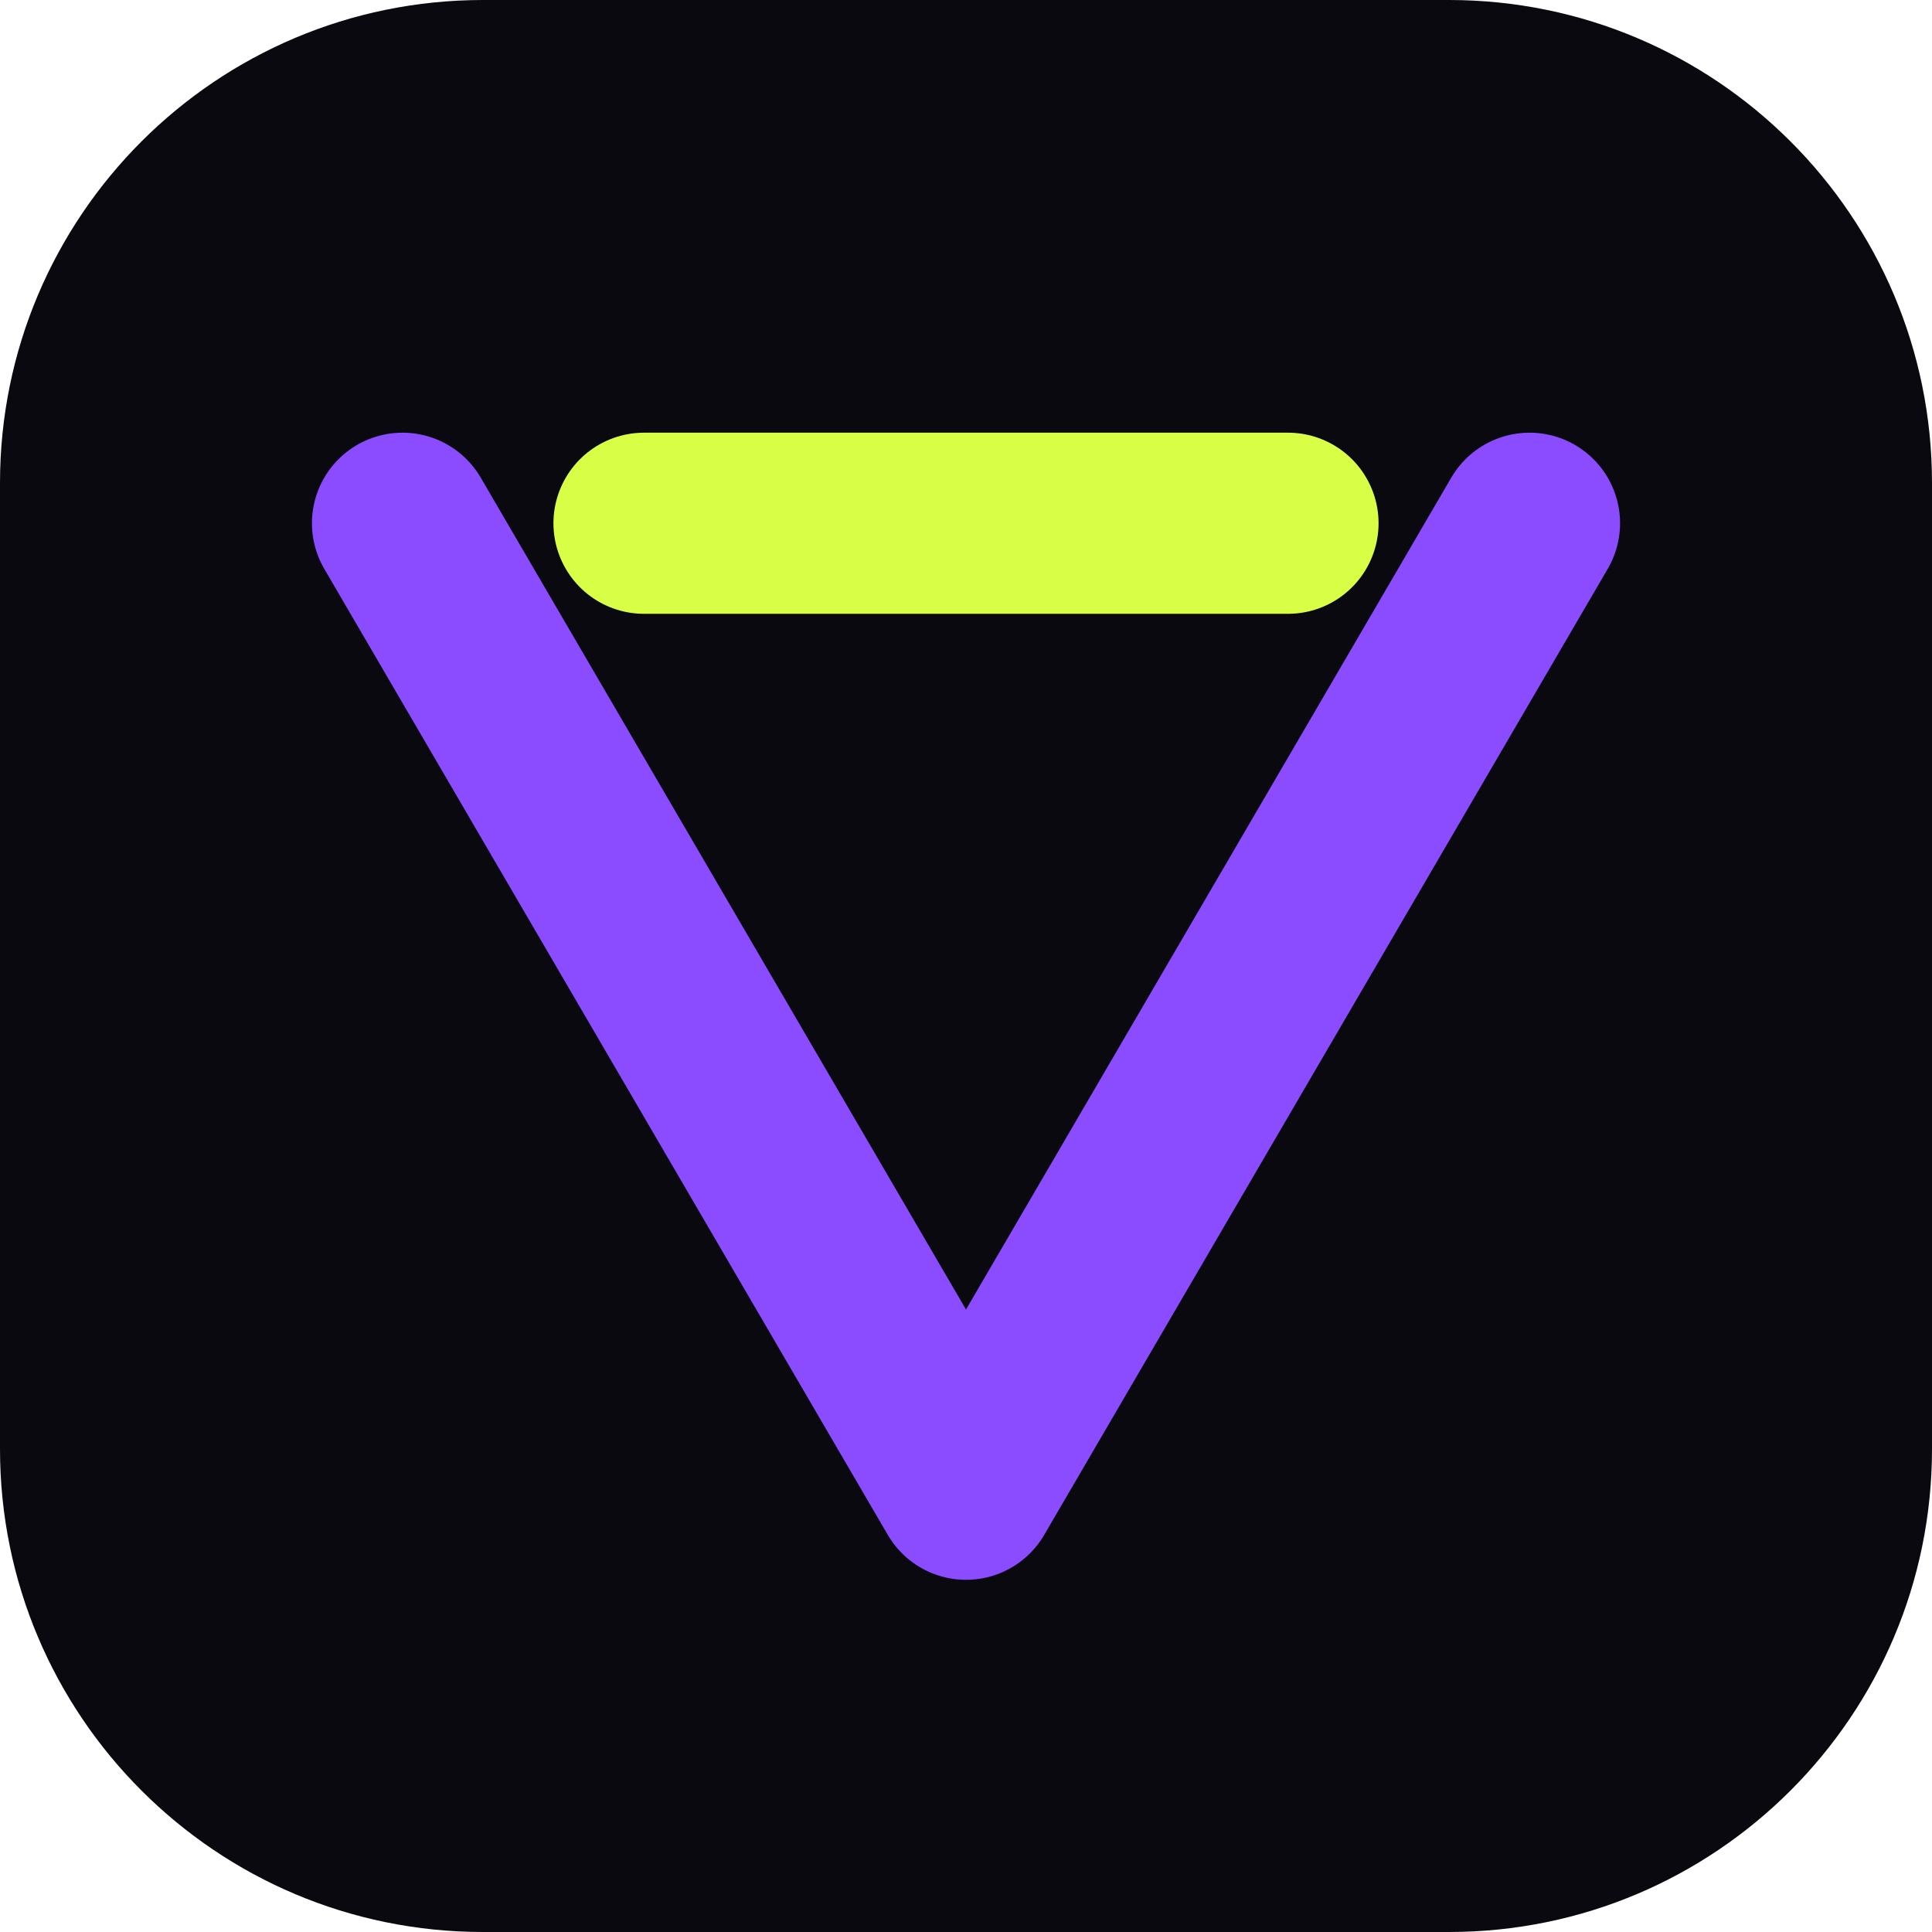
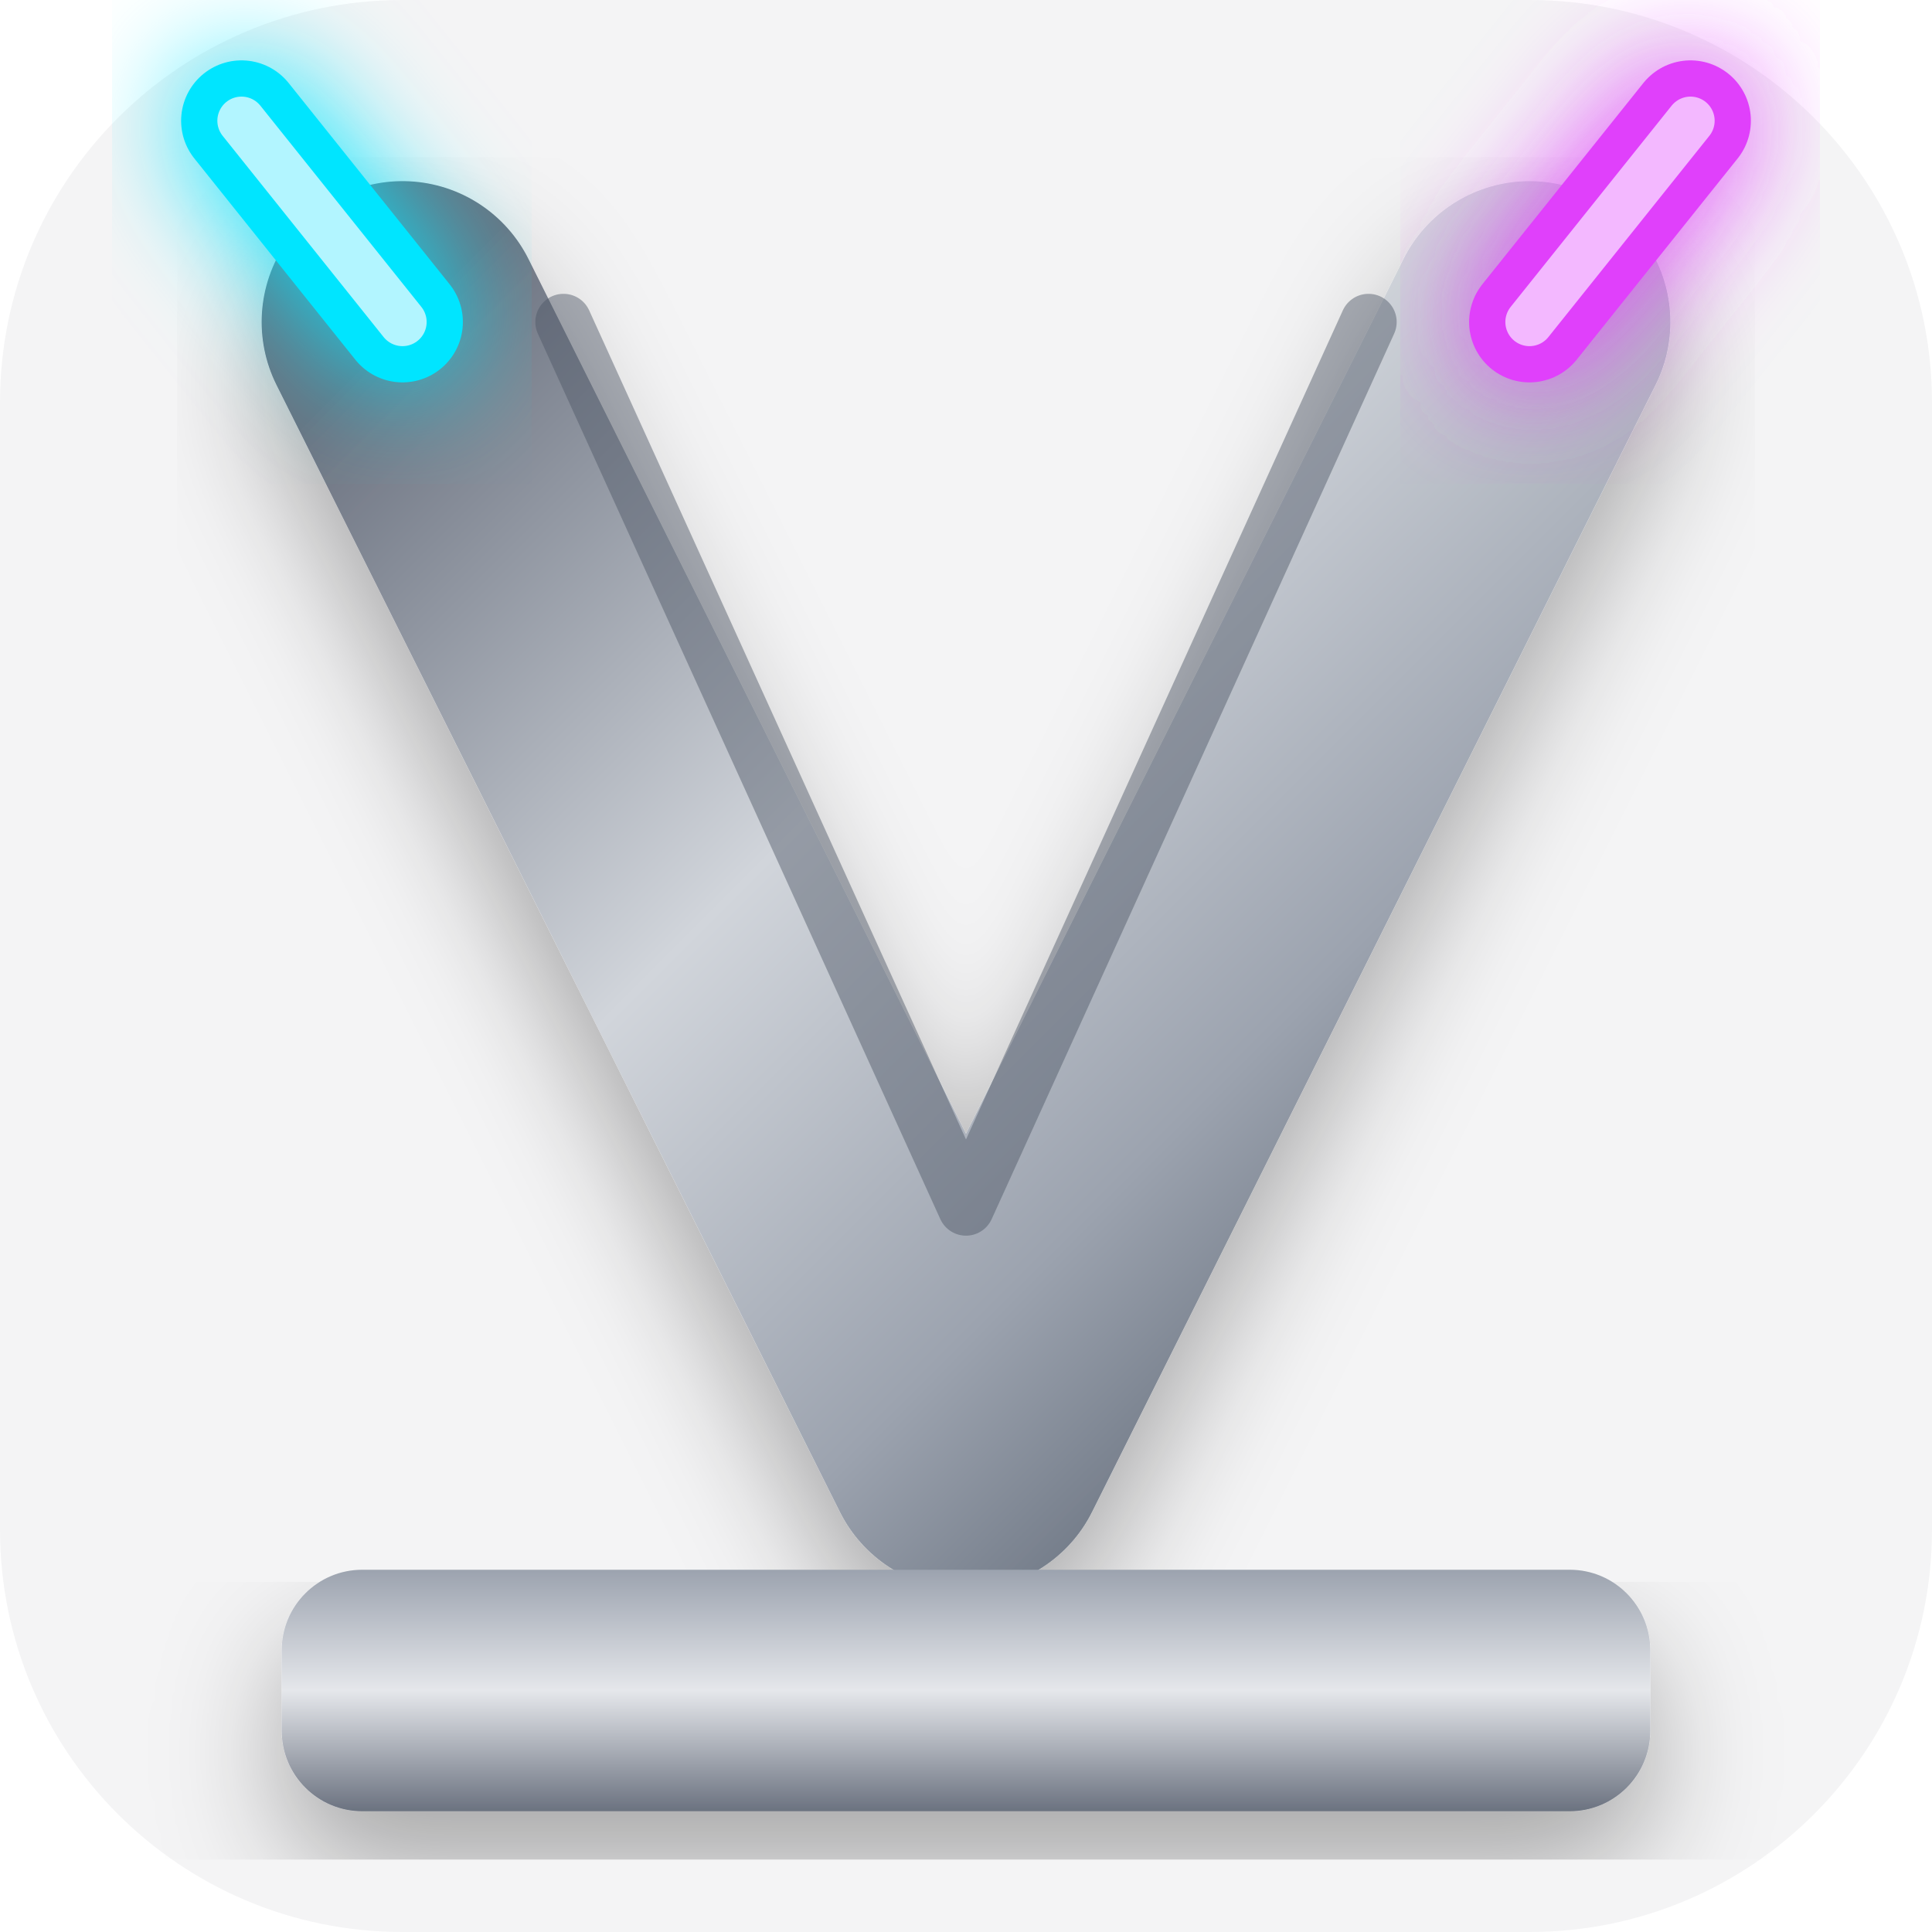
<svg xmlns="http://www.w3.org/2000/svg" viewBox="0 0 48 48" width="48" height="48">
-   <rect width="48" height="48" rx="12" fill="#09090F" />
-   <path d="M10 13L24 37L38 13" stroke="#8B4BFF" stroke-width="4.5" stroke-linecap="round" stroke-linejoin="round" fill="none" />
-   <path d="M16 13H32" stroke="#D8FF45" stroke-width="4.5" stroke-linecap="round" fill="none" />
+   <defs>
+     <linearGradient id="metal" x1="0%" y1="0%" x2="100%" y2="100%">
+       <stop offset="0%" stop-color="#6b7280" />
+       <stop offset="40%" stop-color="#d1d5db" />
+       <stop offset="70%" stop-color="#9ca3af" />
+       <stop offset="100%" stop-color="#4b5563" />
+     </linearGradient>
+     <linearGradient id="metalBar" x1="0%" y1="0%" x2="0%" y2="100%">
+       <stop offset="0%" stop-color="#9ca3af" />
+       <stop offset="50%" stop-color="#e5e7eb" />
+       <stop offset="100%" stop-color="#6b7280" />
+     </linearGradient>
+     <filter id="glowCyan" x="-80%" y="-80%" width="260%" height="260%">
+       <feGaussianBlur stdDeviation="1.5" result="blur" />
+       <feMerge>
+         <feMergeNode in="blur" />
+         <feMergeNode in="SourceGraphic" />
+       </feMerge>
+     </filter>
+     <filter id="glowMagenta" x="-80%" y="-80%" width="260%" height="260%">
+       <feGaussianBlur stdDeviation="1.5" result="blur" />
+       <feMerge>
+         <feMergeNode in="blur" />
+         <feMergeNode in="SourceGraphic" />
+       </feMerge>
+     </filter>
+     <filter id="shadow" x="-20%" y="-20%" width="140%" height="140%">
+       <feDropShadow dx="0" dy="1.5" stdDeviation="1.5" flood-color="#00000050" />
+     </filter>
+   </defs>
+   <rect width="48" height="48" rx="10" fill="#f4f4f5" />
+   <path d="M10 8 L24 36 L38 8" stroke="url(#metal)" stroke-width="7" stroke-linecap="round" stroke-linejoin="round" fill="none" filter="url(#shadow)" />
+   <path d="M14 8 L24 30 L34 8" stroke="#4b5563" stroke-width="1.4" stroke-linecap="round" stroke-linejoin="round" fill="none" opacity="0.45" />
+   <path d="M10 8 L6 3" stroke="#00e5ff" stroke-width="3" stroke-linecap="round" fill="none" filter="url(#glowCyan)" />
+   <path d="M10 8 L6 3" stroke="#b2f5ff" stroke-width="1.2" stroke-linecap="round" fill="none" />
+   <path d="M38 8 L42 3" stroke="#e040fb" stroke-width="3" stroke-linecap="round" fill="none" filter="url(#glowMagenta)" />
+   <path d="M38 8 L42 3" stroke="#f3b8ff" stroke-width="1.2" stroke-linecap="round" fill="none" />
+   <rect x="7" y="39" width="34" height="6" rx="2" fill="url(#metalBar)" filter="url(#shadow)" />
</svg>
